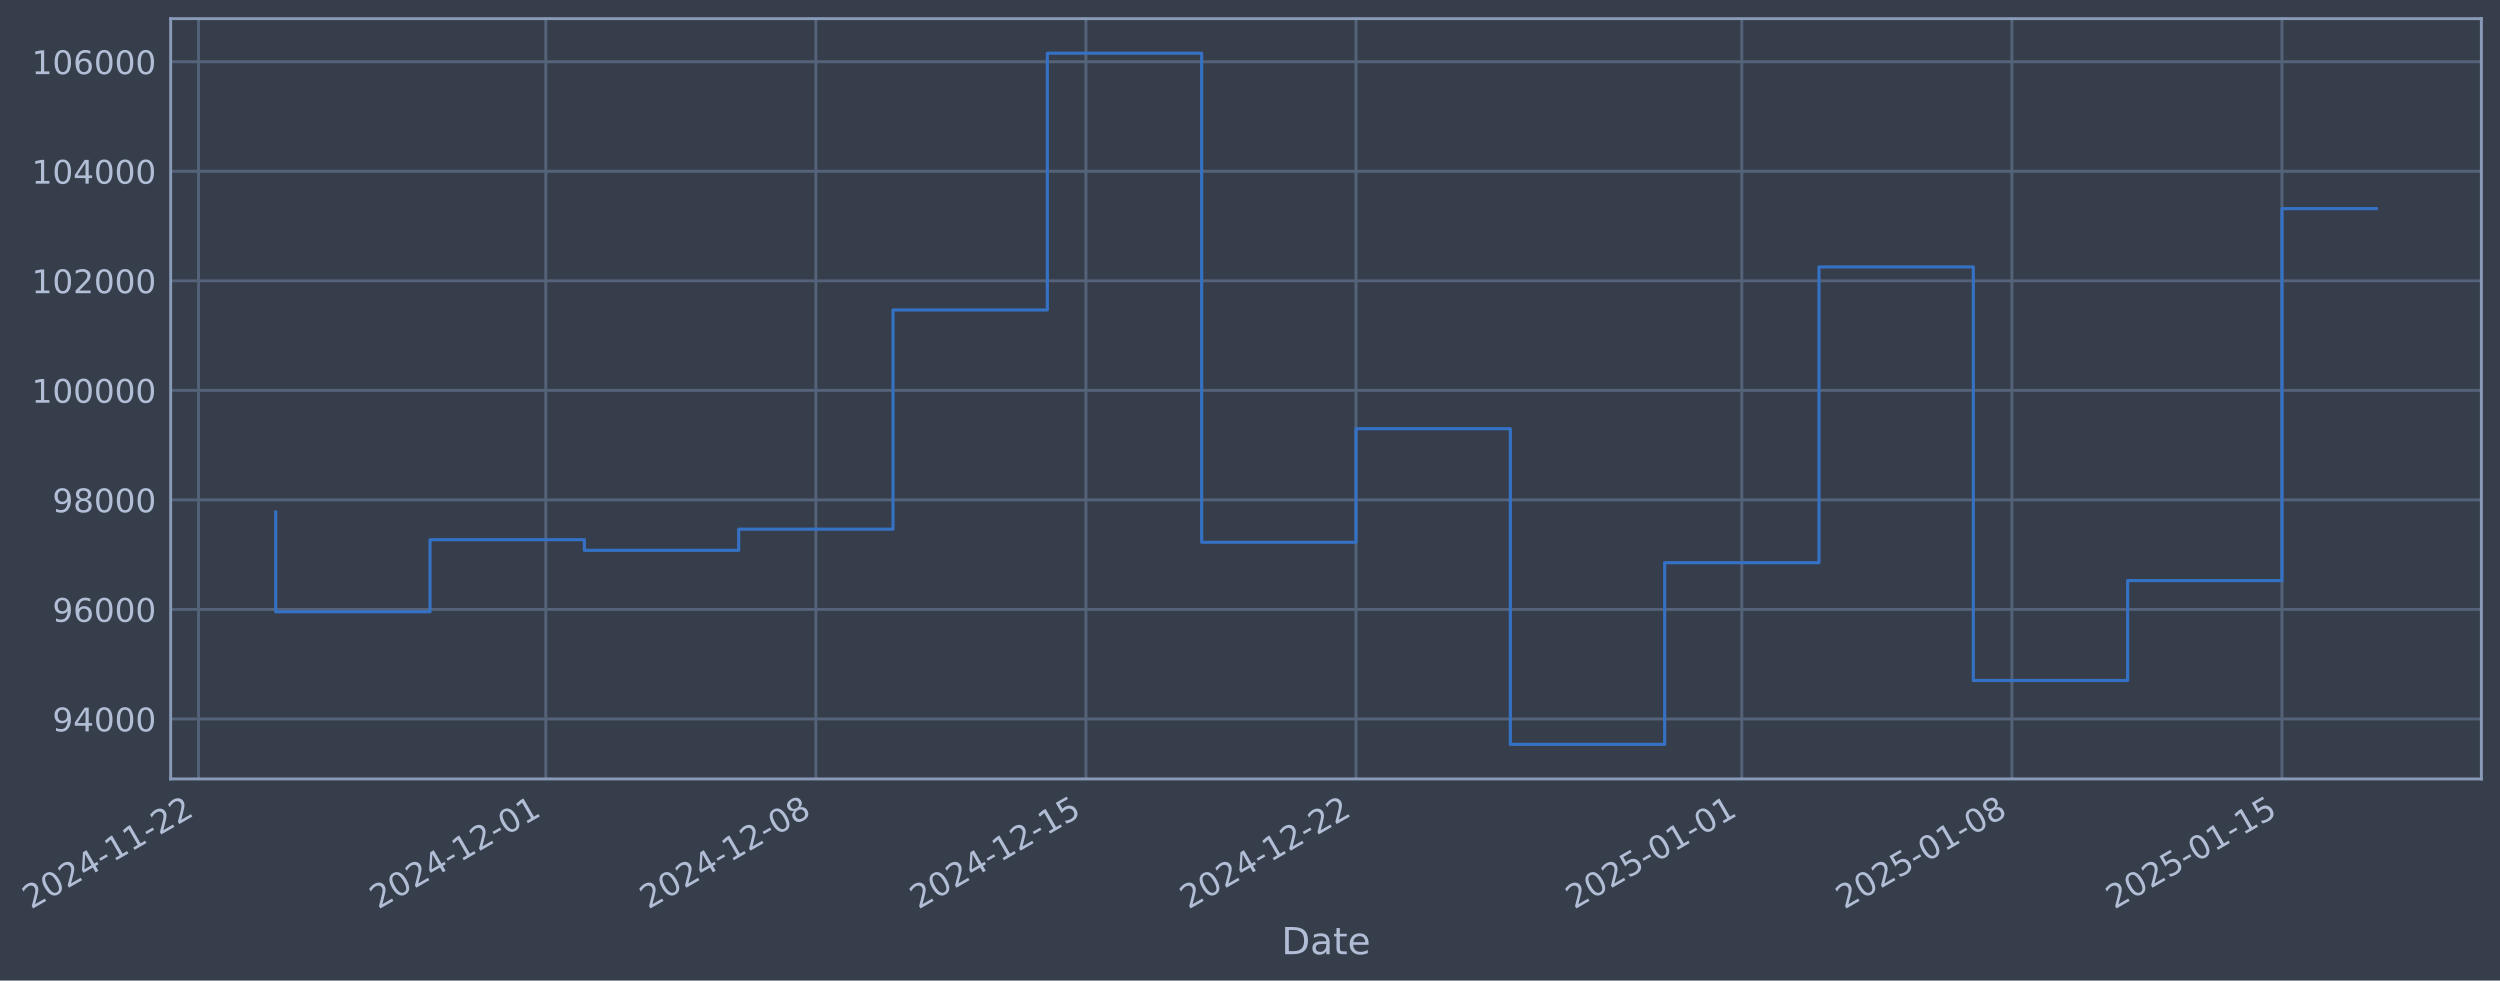
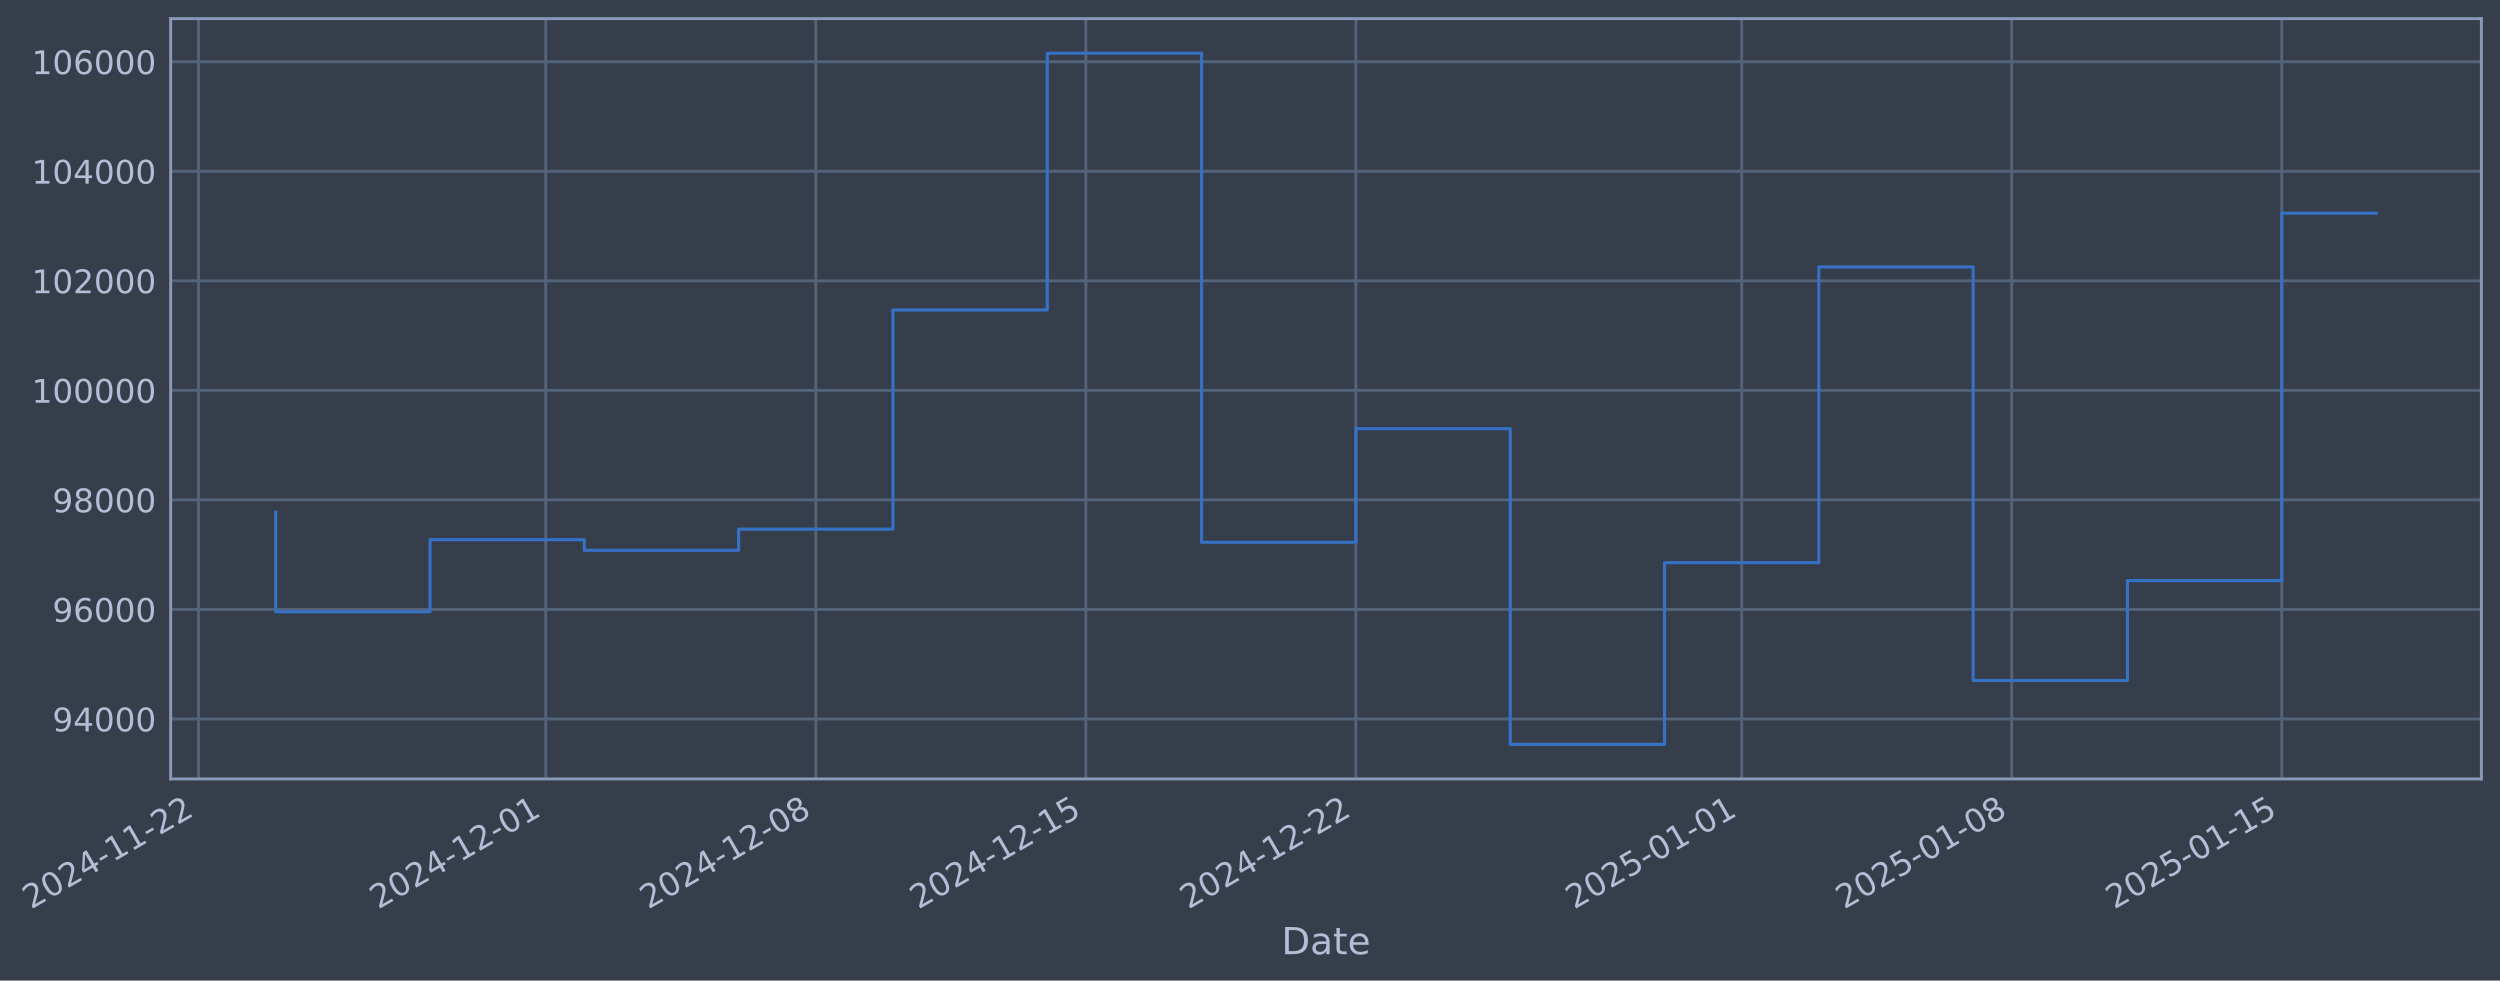
- <svg xmlns="http://www.w3.org/2000/svg" xmlns:xlink="http://www.w3.org/1999/xlink" width="965.945pt" height="378.87pt" viewBox="0 0 965.945 378.87" version="1.1">
+ <svg xmlns="http://www.w3.org/2000/svg" xmlns:xlink="http://www.w3.org/1999/xlink" width="965.942pt" height="378.87pt" viewBox="0 0 965.942 378.87" version="1.1">
  <defs>
    <style type="text/css">*{stroke-linejoin: round; stroke-linecap: butt}</style>
  </defs>
  <g id="figure_1">
    <g id="patch_1">
-       <path d="M 0 378.87  L 965.945 378.87  L 965.945 0  L 0 0  z " style="fill: #373e4b" />
+       <path d="M 0 378.87  L 965.942 378.87  L 965.942 0  L 0 0  z " style="fill: #373e4b" />
    </g>
    <g id="axes_1">
      <g id="patch_2">
-         <path d="M 65.945 300.96  L 958.745 300.96  L 958.745 7.2  L 65.945 7.2  z " style="fill: #373e4b" />
+         <path d="M 65.942 300.96  L 958.742 300.96  L 958.742 7.2  L 65.942 7.2  z " style="fill: #373e4b" />
      </g>
      <g id="matplotlib.axis_1">
        <g id="xtick_1">
          <g id="line2d_1">
-             <path d="M 76.713 300.96  L 76.713 7.2  " clip-path="url(#p366733e032)" style="fill: none; stroke: #546379; stroke-width: 1.12; stroke-linecap: square" />
+             <path d="M 76.713 300.96  L 76.713 7.2  " clip-path="url(#p40495d94c5)" style="fill: none; stroke: #546379; stroke-width: 1.12; stroke-linecap: square" />
          </g>
          <g id="line2d_2" />
          <g id="text_1">
            <g style="fill: #b1bed6" transform="translate(11.98702 351.4642) rotate(-30) scale(0.126 -0.126)">
              <defs>
                <path id="DejaVuSans-32" d="M 1228 531  L 3431 531  L 3431 0  L 469 0  L 469 531  Q 828 903 1448 1529  Q 2069 2156 2228 2338  Q 2531 2678 2651 2914  Q 2772 3150 2772 3378  Q 2772 3750 2511 3984  Q 2250 4219 1831 4219  Q 1534 4219 1204 4116  Q 875 4013 500 3803  L 500 4441  Q 881 4594 1212 4672  Q 1544 4750 1819 4750  Q 2544 4750 2975 4387  Q 3406 4025 3406 3419  Q 3406 3131 3298 2873  Q 3191 2616 2906 2266  Q 2828 2175 2409 1742  Q 1991 1309 1228 531  z " transform="scale(0.015625)" />
                <path id="DejaVuSans-30" d="M 2034 4250  Q 1547 4250 1301 3770  Q 1056 3291 1056 2328  Q 1056 1369 1301 889  Q 1547 409 2034 409  Q 2525 409 2770 889  Q 3016 1369 3016 2328  Q 3016 3291 2770 3770  Q 2525 4250 2034 4250  z M 2034 4750  Q 2819 4750 3233 4129  Q 3647 3509 3647 2328  Q 3647 1150 3233 529  Q 2819 -91 2034 -91  Q 1250 -91 836 529  Q 422 1150 422 2328  Q 422 3509 836 4129  Q 1250 4750 2034 4750  z " transform="scale(0.015625)" />
                <path id="DejaVuSans-34" d="M 2419 4116  L 825 1625  L 2419 1625  L 2419 4116  z M 2253 4666  L 3047 4666  L 3047 1625  L 3713 1625  L 3713 1100  L 3047 1100  L 3047 0  L 2419 0  L 2419 1100  L 313 1100  L 313 1709  L 2253 4666  z " transform="scale(0.015625)" />
                <path id="DejaVuSans-2d" d="M 313 2009  L 1997 2009  L 1997 1497  L 313 1497  L 313 2009  z " transform="scale(0.015625)" />
                <path id="DejaVuSans-31" d="M 794 531  L 1825 531  L 1825 4091  L 703 3866  L 703 4441  L 1819 4666  L 2450 4666  L 2450 531  L 3481 531  L 3481 0  L 794 0  L 794 531  z " transform="scale(0.015625)" />
              </defs>
              <use xlink:href="#DejaVuSans-32" />
              <use xlink:href="#DejaVuSans-30" transform="translate(63.62305 0)" />
              <use xlink:href="#DejaVuSans-32" transform="translate(127.2461 0)" />
              <use xlink:href="#DejaVuSans-34" transform="translate(190.8691 0)" />
              <use xlink:href="#DejaVuSans-2d" transform="translate(254.4922 0)" />
              <use xlink:href="#DejaVuSans-31" transform="translate(290.5762 0)" />
              <use xlink:href="#DejaVuSans-31" transform="translate(354.1992 0)" />
              <use xlink:href="#DejaVuSans-2d" transform="translate(417.8223 0)" />
              <use xlink:href="#DejaVuSans-32" transform="translate(453.9062 0)" />
              <use xlink:href="#DejaVuSans-32" transform="translate(517.5293 0)" />
            </g>
          </g>
        </g>
        <g id="xtick_2">
          <g id="line2d_3">
-             <path d="M 210.877 300.96  L 210.877 7.2  " clip-path="url(#p366733e032)" style="fill: none; stroke: #546379; stroke-width: 1.12; stroke-linecap: square" />
+             <path d="M 210.864 300.96  L 210.864 7.2  " clip-path="url(#p40495d94c5)" style="fill: none; stroke: #546379; stroke-width: 1.12; stroke-linecap: square" />
          </g>
          <g id="line2d_4" />
          <g id="text_2">
-             <g style="fill: #b1bed6" transform="translate(146.1516 351.4642) rotate(-30) scale(0.126 -0.126)">
+             <g style="fill: #b1bed6" transform="translate(146.1383 351.4642) rotate(-30) scale(0.126 -0.126)">
              <use xlink:href="#DejaVuSans-32" />
              <use xlink:href="#DejaVuSans-30" transform="translate(63.62305 0)" />
              <use xlink:href="#DejaVuSans-32" transform="translate(127.2461 0)" />
              <use xlink:href="#DejaVuSans-34" transform="translate(190.8691 0)" />
              <use xlink:href="#DejaVuSans-2d" transform="translate(254.4922 0)" />
              <use xlink:href="#DejaVuSans-31" transform="translate(290.5762 0)" />
              <use xlink:href="#DejaVuSans-32" transform="translate(354.1992 0)" />
              <use xlink:href="#DejaVuSans-2d" transform="translate(417.8223 0)" />
              <use xlink:href="#DejaVuSans-30" transform="translate(453.9062 0)" />
              <use xlink:href="#DejaVuSans-31" transform="translate(517.5293 0)" />
            </g>
          </g>
        </g>
        <g id="xtick_3">
          <g id="line2d_5">
-             <path d="M 315.227 300.96  L 315.227 7.2  " clip-path="url(#p366733e032)" style="fill: none; stroke: #546379; stroke-width: 1.12; stroke-linecap: square" />
+             <path d="M 315.204 300.96  L 315.204 7.2  " clip-path="url(#p40495d94c5)" style="fill: none; stroke: #546379; stroke-width: 1.12; stroke-linecap: square" />
          </g>
          <g id="line2d_6" />
          <g id="text_3">
-             <g style="fill: #b1bed6" transform="translate(250.5018 351.4642) rotate(-30) scale(0.126 -0.126)">
+             <g style="fill: #b1bed6" transform="translate(250.4781 351.4642) rotate(-30) scale(0.126 -0.126)">
              <defs>
                <path id="DejaVuSans-38" d="M 2034 2216  Q 1584 2216 1326 1975  Q 1069 1734 1069 1313  Q 1069 891 1326 650  Q 1584 409 2034 409  Q 2484 409 2743 651  Q 3003 894 3003 1313  Q 3003 1734 2745 1975  Q 2488 2216 2034 2216  z M 1403 2484  Q 997 2584 770 2862  Q 544 3141 544 3541  Q 544 4100 942 4425  Q 1341 4750 2034 4750  Q 2731 4750 3128 4425  Q 3525 4100 3525 3541  Q 3525 3141 3298 2862  Q 3072 2584 2669 2484  Q 3125 2378 3379 2068  Q 3634 1759 3634 1313  Q 3634 634 3220 271  Q 2806 -91 2034 -91  Q 1263 -91 848 271  Q 434 634 434 1313  Q 434 1759 690 2068  Q 947 2378 1403 2484  z M 1172 3481  Q 1172 3119 1398 2916  Q 1625 2713 2034 2713  Q 2441 2713 2670 2916  Q 2900 3119 2900 3481  Q 2900 3844 2670 4047  Q 2441 4250 2034 4250  Q 1625 4250 1398 4047  Q 1172 3844 1172 3481  z " transform="scale(0.015625)" />
              </defs>
              <use xlink:href="#DejaVuSans-32" />
              <use xlink:href="#DejaVuSans-30" transform="translate(63.62305 0)" />
              <use xlink:href="#DejaVuSans-32" transform="translate(127.2461 0)" />
              <use xlink:href="#DejaVuSans-34" transform="translate(190.8691 0)" />
              <use xlink:href="#DejaVuSans-2d" transform="translate(254.4922 0)" />
              <use xlink:href="#DejaVuSans-31" transform="translate(290.5762 0)" />
              <use xlink:href="#DejaVuSans-32" transform="translate(354.1992 0)" />
              <use xlink:href="#DejaVuSans-2d" transform="translate(417.8223 0)" />
              <use xlink:href="#DejaVuSans-30" transform="translate(453.9062 0)" />
              <use xlink:href="#DejaVuSans-38" transform="translate(517.5293 0)" />
            </g>
          </g>
        </g>
        <g id="xtick_4">
          <g id="line2d_7">
-             <path d="M 419.578 300.96  L 419.578 7.2  " clip-path="url(#p366733e032)" style="fill: none; stroke: #546379; stroke-width: 1.12; stroke-linecap: square" />
+             <path d="M 419.543 300.96  L 419.543 7.2  " clip-path="url(#p40495d94c5)" style="fill: none; stroke: #546379; stroke-width: 1.12; stroke-linecap: square" />
          </g>
          <g id="line2d_8" />
          <g id="text_4">
-             <g style="fill: #b1bed6" transform="translate(354.8521 351.4642) rotate(-30) scale(0.126 -0.126)">
+             <g style="fill: #b1bed6" transform="translate(354.8179 351.4642) rotate(-30) scale(0.126 -0.126)">
              <defs>
                <path id="DejaVuSans-35" d="M 691 4666  L 3169 4666  L 3169 4134  L 1269 4134  L 1269 2991  Q 1406 3038 1543 3061  Q 1681 3084 1819 3084  Q 2600 3084 3056 2656  Q 3513 2228 3513 1497  Q 3513 744 3044 326  Q 2575 -91 1722 -91  Q 1428 -91 1123 -41  Q 819 9 494 109  L 494 744  Q 775 591 1075 516  Q 1375 441 1709 441  Q 2250 441 2565 725  Q 2881 1009 2881 1497  Q 2881 1984 2565 2268  Q 2250 2553 1709 2553  Q 1456 2553 1204 2497  Q 953 2441 691 2322  L 691 4666  z " transform="scale(0.015625)" />
              </defs>
              <use xlink:href="#DejaVuSans-32" />
              <use xlink:href="#DejaVuSans-30" transform="translate(63.62305 0)" />
              <use xlink:href="#DejaVuSans-32" transform="translate(127.2461 0)" />
              <use xlink:href="#DejaVuSans-34" transform="translate(190.8691 0)" />
              <use xlink:href="#DejaVuSans-2d" transform="translate(254.4922 0)" />
              <use xlink:href="#DejaVuSans-31" transform="translate(290.5762 0)" />
              <use xlink:href="#DejaVuSans-32" transform="translate(354.1992 0)" />
              <use xlink:href="#DejaVuSans-2d" transform="translate(417.8223 0)" />
              <use xlink:href="#DejaVuSans-31" transform="translate(453.9062 0)" />
              <use xlink:href="#DejaVuSans-35" transform="translate(517.5293 0)" />
            </g>
          </g>
        </g>
        <g id="xtick_5">
          <g id="line2d_9">
-             <path d="M 523.928 300.96  L 523.928 7.2  " clip-path="url(#p366733e032)" style="fill: none; stroke: #546379; stroke-width: 1.12; stroke-linecap: square" />
+             <path d="M 523.883 300.96  L 523.883 7.2  " clip-path="url(#p40495d94c5)" style="fill: none; stroke: #546379; stroke-width: 1.12; stroke-linecap: square" />
          </g>
          <g id="line2d_10" />
          <g id="text_5">
-             <g style="fill: #b1bed6" transform="translate(459.2023 351.4642) rotate(-30) scale(0.126 -0.126)">
+             <g style="fill: #b1bed6" transform="translate(459.1578 351.4642) rotate(-30) scale(0.126 -0.126)">
              <use xlink:href="#DejaVuSans-32" />
              <use xlink:href="#DejaVuSans-30" transform="translate(63.62305 0)" />
              <use xlink:href="#DejaVuSans-32" transform="translate(127.2461 0)" />
              <use xlink:href="#DejaVuSans-34" transform="translate(190.8691 0)" />
              <use xlink:href="#DejaVuSans-2d" transform="translate(254.4922 0)" />
              <use xlink:href="#DejaVuSans-31" transform="translate(290.5762 0)" />
              <use xlink:href="#DejaVuSans-32" transform="translate(354.1992 0)" />
              <use xlink:href="#DejaVuSans-2d" transform="translate(417.8223 0)" />
              <use xlink:href="#DejaVuSans-32" transform="translate(453.9062 0)" />
              <use xlink:href="#DejaVuSans-32" transform="translate(517.5293 0)" />
            </g>
          </g>
        </g>
        <g id="xtick_6">
          <g id="line2d_11">
-             <path d="M 673 300.96  L 673 7.2  " clip-path="url(#p366733e032)" style="fill: none; stroke: #546379; stroke-width: 1.12; stroke-linecap: square" />
+             <path d="M 672.94 300.96  L 672.94 7.2  " clip-path="url(#p40495d94c5)" style="fill: none; stroke: #546379; stroke-width: 1.12; stroke-linecap: square" />
          </g>
          <g id="line2d_12" />
          <g id="text_6">
-             <g style="fill: #b1bed6" transform="translate(608.274 351.4642) rotate(-30) scale(0.126 -0.126)">
+             <g style="fill: #b1bed6" transform="translate(608.2147 351.4642) rotate(-30) scale(0.126 -0.126)">
              <use xlink:href="#DejaVuSans-32" />
              <use xlink:href="#DejaVuSans-30" transform="translate(63.62305 0)" />
              <use xlink:href="#DejaVuSans-32" transform="translate(127.2461 0)" />
              <use xlink:href="#DejaVuSans-35" transform="translate(190.8691 0)" />
              <use xlink:href="#DejaVuSans-2d" transform="translate(254.4922 0)" />
              <use xlink:href="#DejaVuSans-30" transform="translate(290.5762 0)" />
              <use xlink:href="#DejaVuSans-31" transform="translate(354.1992 0)" />
              <use xlink:href="#DejaVuSans-2d" transform="translate(417.8223 0)" />
              <use xlink:href="#DejaVuSans-30" transform="translate(453.9062 0)" />
              <use xlink:href="#DejaVuSans-31" transform="translate(517.5293 0)" />
            </g>
          </g>
        </g>
        <g id="xtick_7">
          <g id="line2d_13">
-             <path d="M 777.35 300.96  L 777.35 7.2  " clip-path="url(#p366733e032)" style="fill: none; stroke: #546379; stroke-width: 1.12; stroke-linecap: square" />
+             <path d="M 777.28 300.96  L 777.28 7.2  " clip-path="url(#p40495d94c5)" style="fill: none; stroke: #546379; stroke-width: 1.12; stroke-linecap: square" />
          </g>
          <g id="line2d_14" />
          <g id="text_7">
-             <g style="fill: #b1bed6" transform="translate(712.6243 351.4642) rotate(-30) scale(0.126 -0.126)">
+             <g style="fill: #b1bed6" transform="translate(712.5546 351.4642) rotate(-30) scale(0.126 -0.126)">
              <use xlink:href="#DejaVuSans-32" />
              <use xlink:href="#DejaVuSans-30" transform="translate(63.62305 0)" />
              <use xlink:href="#DejaVuSans-32" transform="translate(127.2461 0)" />
              <use xlink:href="#DejaVuSans-35" transform="translate(190.8691 0)" />
              <use xlink:href="#DejaVuSans-2d" transform="translate(254.4922 0)" />
              <use xlink:href="#DejaVuSans-30" transform="translate(290.5762 0)" />
              <use xlink:href="#DejaVuSans-31" transform="translate(354.1992 0)" />
              <use xlink:href="#DejaVuSans-2d" transform="translate(417.8223 0)" />
              <use xlink:href="#DejaVuSans-30" transform="translate(453.9062 0)" />
              <use xlink:href="#DejaVuSans-38" transform="translate(517.5293 0)" />
            </g>
          </g>
        </g>
        <g id="xtick_8">
          <g id="line2d_15">
-             <path d="M 881.7 300.96  L 881.7 7.2  " clip-path="url(#p366733e032)" style="fill: none; stroke: #546379; stroke-width: 1.12; stroke-linecap: square" />
+             <path d="M 881.62 300.96  L 881.62 7.2  " clip-path="url(#p40495d94c5)" style="fill: none; stroke: #546379; stroke-width: 1.12; stroke-linecap: square" />
          </g>
          <g id="line2d_16" />
          <g id="text_8">
-             <g style="fill: #b1bed6" transform="translate(816.9745 351.4642) rotate(-30) scale(0.126 -0.126)">
+             <g style="fill: #b1bed6" transform="translate(816.8944 351.4642) rotate(-30) scale(0.126 -0.126)">
              <use xlink:href="#DejaVuSans-32" />
              <use xlink:href="#DejaVuSans-30" transform="translate(63.62305 0)" />
              <use xlink:href="#DejaVuSans-32" transform="translate(127.2461 0)" />
              <use xlink:href="#DejaVuSans-35" transform="translate(190.8691 0)" />
              <use xlink:href="#DejaVuSans-2d" transform="translate(254.4922 0)" />
              <use xlink:href="#DejaVuSans-30" transform="translate(290.5762 0)" />
              <use xlink:href="#DejaVuSans-31" transform="translate(354.1992 0)" />
              <use xlink:href="#DejaVuSans-2d" transform="translate(417.8223 0)" />
              <use xlink:href="#DejaVuSans-31" transform="translate(453.9062 0)" />
              <use xlink:href="#DejaVuSans-35" transform="translate(517.5293 0)" />
            </g>
          </g>
        </g>
        <g id="text_9">
-           <g style="fill: #b1bed6" transform="translate(495.1359 368.6753) scale(0.144 -0.144)">
+           <g style="fill: #b1bed6" transform="translate(495.133 368.6753) scale(0.144 -0.144)">
            <defs>
              <path id="DejaVuSans-44" d="M 1259 4147  L 1259 519  L 2022 519  Q 2988 519 3436 956  Q 3884 1394 3884 2338  Q 3884 3275 3436 3711  Q 2988 4147 2022 4147  L 1259 4147  z M 628 4666  L 1925 4666  Q 3281 4666 3915 4102  Q 4550 3538 4550 2338  Q 4550 1131 3912 565  Q 3275 0 1925 0  L 628 0  L 628 4666  z " transform="scale(0.015625)" />
              <path id="DejaVuSans-61" d="M 2194 1759  Q 1497 1759 1228 1600  Q 959 1441 959 1056  Q 959 750 1161 570  Q 1363 391 1709 391  Q 2188 391 2477 730  Q 2766 1069 2766 1631  L 2766 1759  L 2194 1759  z M 3341 1997  L 3341 0  L 2766 0  L 2766 531  Q 2569 213 2275 61  Q 1981 -91 1556 -91  Q 1019 -91 701 211  Q 384 513 384 1019  Q 384 1609 779 1909  Q 1175 2209 1959 2209  L 2766 2209  L 2766 2266  Q 2766 2663 2505 2880  Q 2244 3097 1772 3097  Q 1472 3097 1187 3025  Q 903 2953 641 2809  L 641 3341  Q 956 3463 1253 3523  Q 1550 3584 1831 3584  Q 2591 3584 2966 3190  Q 3341 2797 3341 1997  z " transform="scale(0.015625)" />
              <path id="DejaVuSans-74" d="M 1172 4494  L 1172 3500  L 2356 3500  L 2356 3053  L 1172 3053  L 1172 1153  Q 1172 725 1289 603  Q 1406 481 1766 481  L 2356 481  L 2356 0  L 1766 0  Q 1100 0 847 248  Q 594 497 594 1153  L 594 3053  L 172 3053  L 172 3500  L 594 3500  L 594 4494  L 1172 4494  z " transform="scale(0.015625)" />
              <path id="DejaVuSans-65" d="M 3597 1894  L 3597 1613  L 953 1613  Q 991 1019 1311 708  Q 1631 397 2203 397  Q 2534 397 2845 478  Q 3156 559 3463 722  L 3463 178  Q 3153 47 2828 -22  Q 2503 -91 2169 -91  Q 1331 -91 842 396  Q 353 884 353 1716  Q 353 2575 817 3079  Q 1281 3584 2069 3584  Q 2775 3584 3186 3129  Q 3597 2675 3597 1894  z M 3022 2063  Q 3016 2534 2758 2815  Q 2500 3097 2075 3097  Q 1594 3097 1305 2825  Q 1016 2553 972 2059  L 3022 2063  z " transform="scale(0.015625)" />
            </defs>
            <use xlink:href="#DejaVuSans-44" />
            <use xlink:href="#DejaVuSans-61" transform="translate(77.00195 0)" />
            <use xlink:href="#DejaVuSans-74" transform="translate(138.2812 0)" />
            <use xlink:href="#DejaVuSans-65" transform="translate(177.4902 0)" />
          </g>
        </g>
      </g>
      <g id="matplotlib.axis_2">
        <g id="ytick_1">
          <g id="line2d_17">
-             <path d="M 65.945 277.797  L 958.745 277.797  " clip-path="url(#p366733e032)" style="fill: none; stroke: #546379; stroke-width: 1.12; stroke-linecap: square" />
+             <path d="M 65.942 277.797  L 958.742 277.797  " clip-path="url(#p40495d94c5)" style="fill: none; stroke: #546379; stroke-width: 1.12; stroke-linecap: square" />
          </g>
          <g id="line2d_18" />
          <g id="text_10">
-             <g style="fill: #b1bed6" transform="translate(20.26131 282.5841) scale(0.126 -0.126)">
+             <g style="fill: #b1bed6" transform="translate(20.25834 282.5841) scale(0.126 -0.126)">
              <defs>
                <path id="DejaVuSans-39" d="M 703 97  L 703 672  Q 941 559 1184 500  Q 1428 441 1663 441  Q 2288 441 2617 861  Q 2947 1281 2994 2138  Q 2813 1869 2534 1725  Q 2256 1581 1919 1581  Q 1219 1581 811 2004  Q 403 2428 403 3163  Q 403 3881 828 4315  Q 1253 4750 1959 4750  Q 2769 4750 3195 4129  Q 3622 3509 3622 2328  Q 3622 1225 3098 567  Q 2575 -91 1691 -91  Q 1453 -91 1209 -44  Q 966 3 703 97  z M 1959 2075  Q 2384 2075 2632 2365  Q 2881 2656 2881 3163  Q 2881 3666 2632 3958  Q 2384 4250 1959 4250  Q 1534 4250 1286 3958  Q 1038 3666 1038 3163  Q 1038 2656 1286 2365  Q 1534 2075 1959 2075  z " transform="scale(0.015625)" />
              </defs>
              <use xlink:href="#DejaVuSans-39" />
              <use xlink:href="#DejaVuSans-34" transform="translate(63.62305 0)" />
              <use xlink:href="#DejaVuSans-30" transform="translate(127.2461 0)" />
              <use xlink:href="#DejaVuSans-30" transform="translate(190.8691 0)" />
              <use xlink:href="#DejaVuSans-30" transform="translate(254.4922 0)" />
            </g>
          </g>
        </g>
        <g id="ytick_2">
          <g id="line2d_19">
-             <path d="M 65.945 235.473  L 958.745 235.473  " clip-path="url(#p366733e032)" style="fill: none; stroke: #546379; stroke-width: 1.12; stroke-linecap: square" />
+             <path d="M 65.942 235.473  L 958.742 235.473  " clip-path="url(#p40495d94c5)" style="fill: none; stroke: #546379; stroke-width: 1.12; stroke-linecap: square" />
          </g>
          <g id="line2d_20" />
          <g id="text_11">
-             <g style="fill: #b1bed6" transform="translate(20.26131 240.2602) scale(0.126 -0.126)">
+             <g style="fill: #b1bed6" transform="translate(20.25834 240.2602) scale(0.126 -0.126)">
              <defs>
                <path id="DejaVuSans-36" d="M 2113 2584  Q 1688 2584 1439 2293  Q 1191 2003 1191 1497  Q 1191 994 1439 701  Q 1688 409 2113 409  Q 2538 409 2786 701  Q 3034 994 3034 1497  Q 3034 2003 2786 2293  Q 2538 2584 2113 2584  z M 3366 4563  L 3366 3988  Q 3128 4100 2886 4159  Q 2644 4219 2406 4219  Q 1781 4219 1451 3797  Q 1122 3375 1075 2522  Q 1259 2794 1537 2939  Q 1816 3084 2150 3084  Q 2853 3084 3261 2657  Q 3669 2231 3669 1497  Q 3669 778 3244 343  Q 2819 -91 2113 -91  Q 1303 -91 875 529  Q 447 1150 447 2328  Q 447 3434 972 4092  Q 1497 4750 2381 4750  Q 2619 4750 2861 4703  Q 3103 4656 3366 4563  z " transform="scale(0.015625)" />
              </defs>
              <use xlink:href="#DejaVuSans-39" />
              <use xlink:href="#DejaVuSans-36" transform="translate(63.62305 0)" />
              <use xlink:href="#DejaVuSans-30" transform="translate(127.2461 0)" />
              <use xlink:href="#DejaVuSans-30" transform="translate(190.8691 0)" />
              <use xlink:href="#DejaVuSans-30" transform="translate(254.4922 0)" />
            </g>
          </g>
        </g>
        <g id="ytick_3">
          <g id="line2d_21">
-             <path d="M 65.945 193.149  L 958.745 193.149  " clip-path="url(#p366733e032)" style="fill: none; stroke: #546379; stroke-width: 1.12; stroke-linecap: square" />
+             <path d="M 65.942 193.149  L 958.742 193.149  " clip-path="url(#p40495d94c5)" style="fill: none; stroke: #546379; stroke-width: 1.12; stroke-linecap: square" />
          </g>
          <g id="line2d_22" />
          <g id="text_12">
-             <g style="fill: #b1bed6" transform="translate(20.26131 197.9364) scale(0.126 -0.126)">
+             <g style="fill: #b1bed6" transform="translate(20.25834 197.9364) scale(0.126 -0.126)">
              <use xlink:href="#DejaVuSans-39" />
              <use xlink:href="#DejaVuSans-38" transform="translate(63.62305 0)" />
              <use xlink:href="#DejaVuSans-30" transform="translate(127.2461 0)" />
              <use xlink:href="#DejaVuSans-30" transform="translate(190.8691 0)" />
              <use xlink:href="#DejaVuSans-30" transform="translate(254.4922 0)" />
            </g>
          </g>
        </g>
        <g id="ytick_4">
          <g id="line2d_23">
-             <path d="M 65.945 150.826  L 958.745 150.826  " clip-path="url(#p366733e032)" style="fill: none; stroke: #546379; stroke-width: 1.12; stroke-linecap: square" />
+             <path d="M 65.942 150.826  L 958.742 150.826  " clip-path="url(#p40495d94c5)" style="fill: none; stroke: #546379; stroke-width: 1.12; stroke-linecap: square" />
          </g>
          <g id="line2d_24" />
          <g id="text_13">
-             <g style="fill: #b1bed6" transform="translate(12.24456 155.6126) scale(0.126 -0.126)">
+             <g style="fill: #b1bed6" transform="translate(12.24159 155.6126) scale(0.126 -0.126)">
              <use xlink:href="#DejaVuSans-31" />
              <use xlink:href="#DejaVuSans-30" transform="translate(63.62305 0)" />
              <use xlink:href="#DejaVuSans-30" transform="translate(127.2461 0)" />
              <use xlink:href="#DejaVuSans-30" transform="translate(190.8691 0)" />
              <use xlink:href="#DejaVuSans-30" transform="translate(254.4922 0)" />
              <use xlink:href="#DejaVuSans-30" transform="translate(318.1152 0)" />
            </g>
          </g>
        </g>
        <g id="ytick_5">
          <g id="line2d_25">
-             <path d="M 65.945 108.502  L 958.745 108.502  " clip-path="url(#p366733e032)" style="fill: none; stroke: #546379; stroke-width: 1.12; stroke-linecap: square" />
+             <path d="M 65.942 108.502  L 958.742 108.502  " clip-path="url(#p40495d94c5)" style="fill: none; stroke: #546379; stroke-width: 1.12; stroke-linecap: square" />
          </g>
          <g id="line2d_26" />
          <g id="text_14">
-             <g style="fill: #b1bed6" transform="translate(12.24456 113.2888) scale(0.126 -0.126)">
+             <g style="fill: #b1bed6" transform="translate(12.24159 113.2888) scale(0.126 -0.126)">
              <use xlink:href="#DejaVuSans-31" />
              <use xlink:href="#DejaVuSans-30" transform="translate(63.62305 0)" />
              <use xlink:href="#DejaVuSans-32" transform="translate(127.2461 0)" />
              <use xlink:href="#DejaVuSans-30" transform="translate(190.8691 0)" />
              <use xlink:href="#DejaVuSans-30" transform="translate(254.4922 0)" />
              <use xlink:href="#DejaVuSans-30" transform="translate(318.1152 0)" />
            </g>
          </g>
        </g>
        <g id="ytick_6">
          <g id="line2d_27">
-             <path d="M 65.945 66.178  L 958.745 66.178  " clip-path="url(#p366733e032)" style="fill: none; stroke: #546379; stroke-width: 1.12; stroke-linecap: square" />
+             <path d="M 65.942 66.178  L 958.742 66.178  " clip-path="url(#p40495d94c5)" style="fill: none; stroke: #546379; stroke-width: 1.12; stroke-linecap: square" />
          </g>
          <g id="line2d_28" />
          <g id="text_15">
-             <g style="fill: #b1bed6" transform="translate(12.24456 70.96502) scale(0.126 -0.126)">
+             <g style="fill: #b1bed6" transform="translate(12.24159 70.96502) scale(0.126 -0.126)">
              <use xlink:href="#DejaVuSans-31" />
              <use xlink:href="#DejaVuSans-30" transform="translate(63.62305 0)" />
              <use xlink:href="#DejaVuSans-34" transform="translate(127.2461 0)" />
              <use xlink:href="#DejaVuSans-30" transform="translate(190.8691 0)" />
              <use xlink:href="#DejaVuSans-30" transform="translate(254.4922 0)" />
              <use xlink:href="#DejaVuSans-30" transform="translate(318.1152 0)" />
            </g>
          </g>
        </g>
        <g id="ytick_7">
          <g id="line2d_29">
-             <path d="M 65.945 23.854  L 958.745 23.854  " clip-path="url(#p366733e032)" style="fill: none; stroke: #546379; stroke-width: 1.12; stroke-linecap: square" />
+             <path d="M 65.942 23.854  L 958.742 23.854  " clip-path="url(#p40495d94c5)" style="fill: none; stroke: #546379; stroke-width: 1.12; stroke-linecap: square" />
          </g>
          <g id="line2d_30" />
          <g id="text_16">
-             <g style="fill: #b1bed6" transform="translate(12.24456 28.64121) scale(0.126 -0.126)">
+             <g style="fill: #b1bed6" transform="translate(12.24159 28.64121) scale(0.126 -0.126)">
              <use xlink:href="#DejaVuSans-31" />
              <use xlink:href="#DejaVuSans-30" transform="translate(63.62305 0)" />
              <use xlink:href="#DejaVuSans-36" transform="translate(127.2461 0)" />
              <use xlink:href="#DejaVuSans-30" transform="translate(190.8691 0)" />
              <use xlink:href="#DejaVuSans-30" transform="translate(254.4922 0)" />
              <use xlink:href="#DejaVuSans-30" transform="translate(318.1152 0)" />
            </g>
          </g>
        </g>
      </g>
      <g id="line2d_31">
-         <path d="M 106.527 197.87  L 106.527 236.383  L 166.156 236.383  L 166.156 208.521  L 225.784 208.521  L 225.784 212.628  L 285.413 212.628  L 285.413 204.459  L 345.042 204.459  L 345.042 119.77  L 404.67 119.77  L 404.67 20.553  L 464.299 20.553  L 464.299 209.517  L 523.928 209.517  L 523.928 165.636  L 583.556 165.636  L 583.556 287.607  L 643.185 287.607  L 643.185 217.409  L 702.814 217.409  L 702.814 103.141  L 762.443 103.141  L 762.443 262.927  L 822.071 262.927  L 822.071 224.318  L 881.7 224.318  L 881.7 80.603  L 918.163 80.603  " clip-path="url(#p366733e032)" style="fill: none; stroke: #3572c6; stroke-width: 1.2; stroke-linecap: square" />
+         <path d="M 106.524 197.87  L 106.524 236.383  L 166.147 236.383  L 166.147 208.521  L 225.769 208.521  L 225.769 212.628  L 285.392 212.628  L 285.392 204.459  L 345.015 204.459  L 345.015 119.77  L 404.638 119.77  L 404.638 20.553  L 464.261 20.553  L 464.261 209.517  L 523.883 209.517  L 523.883 165.636  L 583.506 165.636  L 583.506 287.607  L 643.129 287.607  L 643.129 217.409  L 702.752 217.409  L 702.752 103.141  L 762.374 103.141  L 762.374 262.927  L 821.997 262.927  L 821.997 224.318  L 881.62 224.318  L 881.62 82.358  L 918.16 82.358  " clip-path="url(#p40495d94c5)" style="fill: none; stroke: #3572c6; stroke-width: 1.2; stroke-linecap: square" />
      </g>
      <g id="patch_3">
-         <path d="M 65.945 300.96  L 65.945 7.2  " style="fill: none; stroke: #899ab8; stroke-width: 1.12; stroke-linejoin: miter; stroke-linecap: square" />
+         <path d="M 65.942 300.96  L 65.942 7.2  " style="fill: none; stroke: #899ab8; stroke-width: 1.12; stroke-linejoin: miter; stroke-linecap: square" />
      </g>
      <g id="patch_4">
-         <path d="M 958.745 300.96  L 958.745 7.2  " style="fill: none; stroke: #899ab8; stroke-width: 1.12; stroke-linejoin: miter; stroke-linecap: square" />
+         <path d="M 958.742 300.96  L 958.742 7.2  " style="fill: none; stroke: #899ab8; stroke-width: 1.12; stroke-linejoin: miter; stroke-linecap: square" />
      </g>
      <g id="patch_5">
-         <path d="M 65.945 300.96  L 958.745 300.96  " style="fill: none; stroke: #899ab8; stroke-width: 1.12; stroke-linejoin: miter; stroke-linecap: square" />
+         <path d="M 65.942 300.96  L 958.742 300.96  " style="fill: none; stroke: #899ab8; stroke-width: 1.12; stroke-linejoin: miter; stroke-linecap: square" />
      </g>
      <g id="patch_6">
-         <path d="M 65.945 7.2  L 958.745 7.2  " style="fill: none; stroke: #899ab8; stroke-width: 1.12; stroke-linejoin: miter; stroke-linecap: square" />
+         <path d="M 65.942 7.2  L 958.742 7.2  " style="fill: none; stroke: #899ab8; stroke-width: 1.12; stroke-linejoin: miter; stroke-linecap: square" />
      </g>
    </g>
  </g>
  <defs>
-     <clipPath id="p366733e032">
-       <rect x="65.945" y="7.2" width="892.8" height="293.76" />
+     <clipPath id="p40495d94c5">
+       <rect x="65.942" y="7.2" width="892.8" height="293.76" />
    </clipPath>
  </defs>
</svg>
